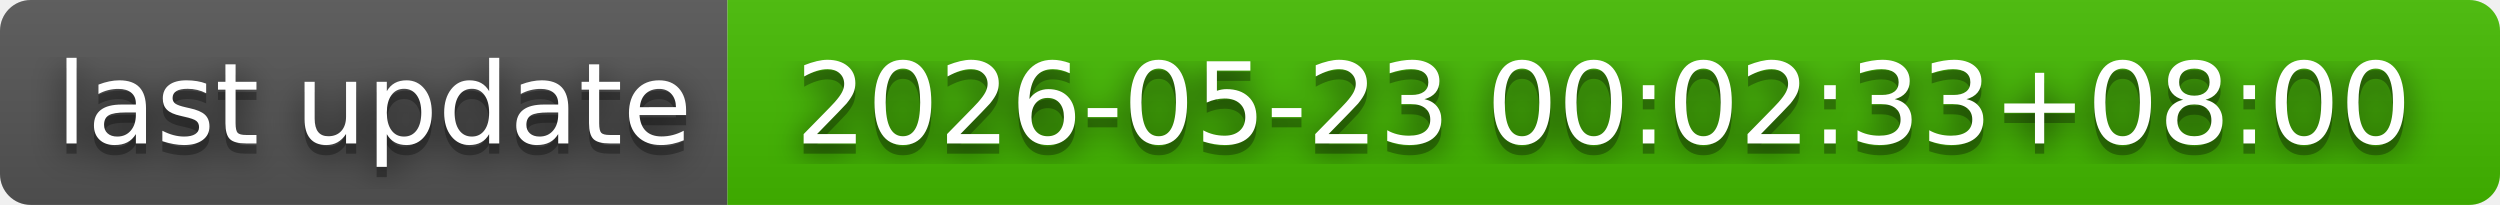
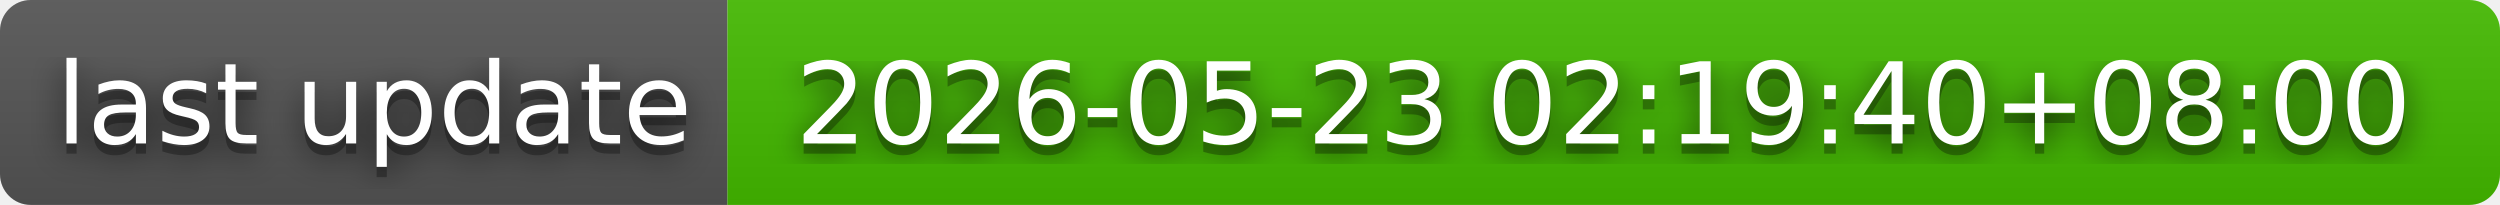
- <svg xmlns="http://www.w3.org/2000/svg" width="244" height="20" role="img" aria-label="last update: 2026-05-23 00:02:33+08:00">
+ <svg xmlns="http://www.w3.org/2000/svg" width="244" height="20" role="img" aria-label="last update: 2026-05-23 02:19:40+08:00">
  <filter id="blur">
    <feGaussianBlur in="SourceGraphic" stdDeviation="16" />
  </filter>
  <linearGradient id="s" x2="0" y2="100%">
    <stop offset="0" stop-color="#bbb" stop-opacity=".1" />
    <stop offset="1" stop-opacity=".1" />
  </linearGradient>
  <clipPath id="r">
    <rect width="244" height="20" rx="3" fill="#fff" />
  </clipPath>
  <g clip-path="url(#r)">
    <rect width="71" height="20" fill="#555" />
    <rect x="71" width="173" height="20" fill="#4b0" />
    <rect width="244" height="20" fill="url(#s)" />
  </g>
  <g fill="#fff" text-anchor="middle" font-family="Verdana,Geneva,DejaVu Sans,sans-serif" text-rendering="geometricPrecision" font-size="110">
    <text aria-hidden="true" x="365" y="150" fill="#010101" fill-opacity=".80" filter="url(#blur)" transform="scale(.1)" textLength="610">last update</text>
    <text aria-hidden="true" x="365" y="150" fill="#010101" fill-opacity=".3" transform="scale(.1)" textLength="610">last update</text>
    <text x="365" y="140" transform="scale(.1)" fill="#fff" textLength="610">last update</text>
-     <text aria-hidden="true" x="1565" y="150" fill="#010101" fill-opacity=".80" filter="url(#blur)" transform="scale(.1)" textLength="1630">2026-05-23 00:02:33+08:00</text>
-     <text aria-hidden="true" x="1565" y="150" fill="#010101" fill-opacity=".3" transform="scale(.1)" textLength="1630">2026-05-23 00:02:33+08:00</text>
-     <text x="1565" y="140" transform="scale(.1)" fill="#fff" textLength="1630">2026-05-23 00:02:33+08:00</text>
+     <text aria-hidden="true" x="1565" y="150" fill="#010101" fill-opacity=".80" filter="url(#blur)" transform="scale(.1)" textLength="1630">2026-05-23 02:19:40+08:00</text>
+     <text aria-hidden="true" x="1565" y="150" fill="#010101" fill-opacity=".3" transform="scale(.1)" textLength="1630">2026-05-23 02:19:40+08:00</text>
+     <text x="1565" y="140" transform="scale(.1)" fill="#fff" textLength="1630">2026-05-23 02:19:40+08:00</text>
  </g>
</svg>
